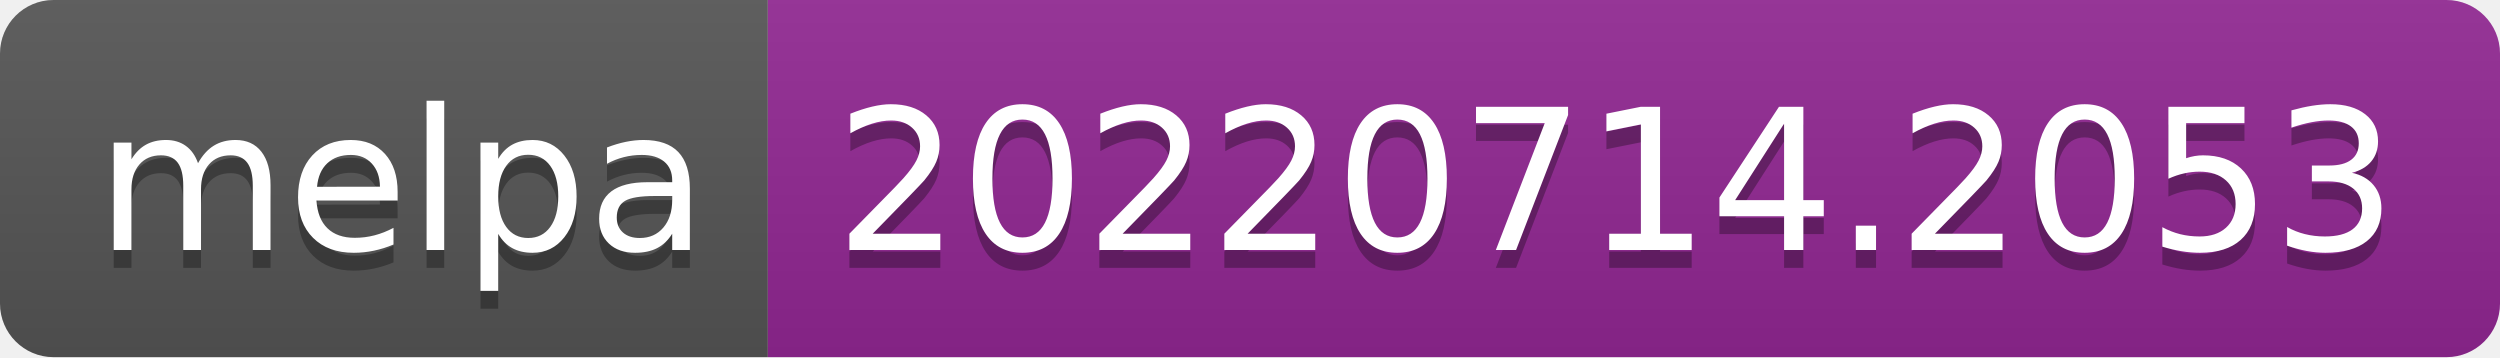
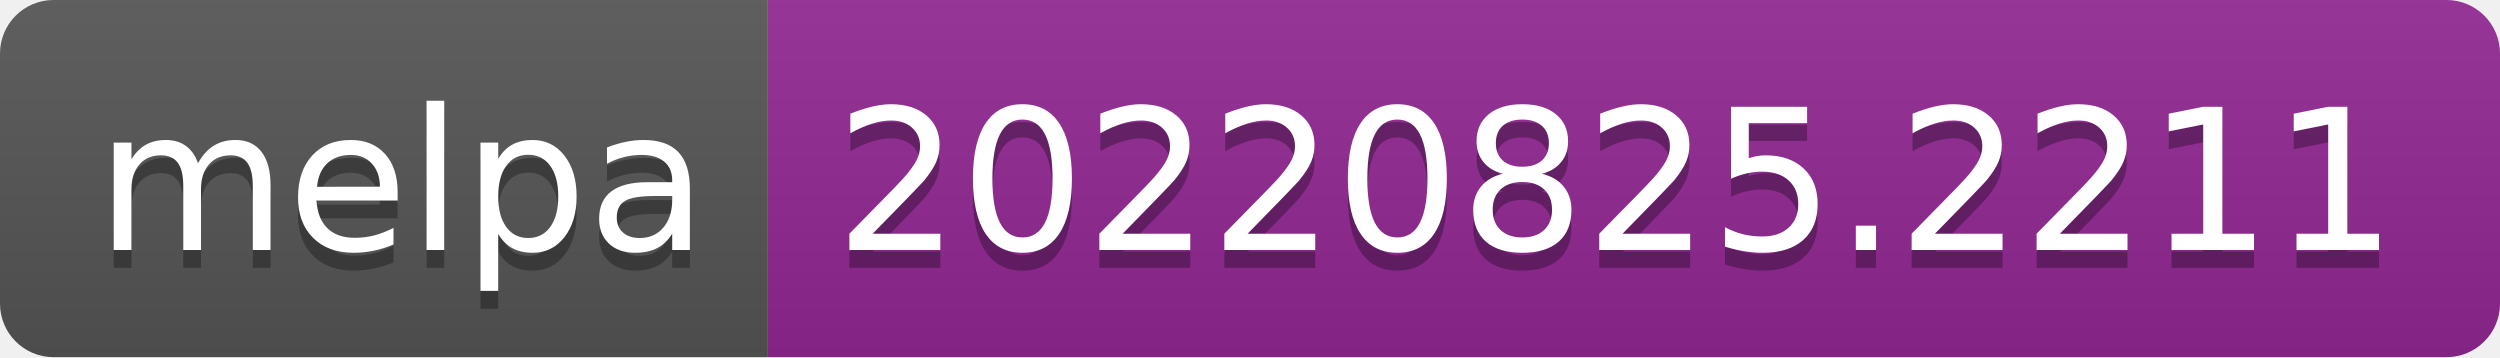
- <svg xmlns="http://www.w3.org/2000/svg" width="140" height="20" role="img" aria-label="melpa: 20220714.2053">
+ <svg xmlns="http://www.w3.org/2000/svg" width="140" height="20" role="img" aria-label="melpa: 20220825.2211">
  <linearGradient id="s" x2="0" y2="100%">
    <stop offset="0" stop-color="#bbb" stop-opacity=".1" />
    <stop offset="1" stop-opacity=".1" />
  </linearGradient>
  <clipPath id="r">
    <rect width="140" height="20" rx="3" fill="#fff" />
  </clipPath>
  <g clip-path="url(#r)">
    <rect width="43" height="20" fill="#555" />
    <rect x="43" width="97" height="20" fill="#922793" />
    <rect width="140" height="20" fill="url(#s)" />
  </g>
  <g fill="#fff" text-anchor="middle" font-family="Verdana,Geneva,DejaVu Sans,sans-serif" text-rendering="geometricPrecision" font-size="110">
    <text aria-hidden="true" x="225" y="150" fill="#010101" fill-opacity=".3" transform="scale(.1)" textLength="330">melpa</text>
    <text x="225" y="140" transform="scale(.1)" fill="#fff" textLength="330">melpa</text>
-     <text aria-hidden="true" x="905" y="150" fill="#010101" fill-opacity=".3" transform="scale(.1)" textLength="870">20220714.2053</text>
-     <text x="905" y="140" transform="scale(.1)" fill="#fff" textLength="870">20220714.2053</text>
+     <text aria-hidden="true" x="905" y="150" fill="#010101" fill-opacity=".3" transform="scale(.1)" textLength="870">20220825.2211</text>
+     <text x="905" y="140" transform="scale(.1)" fill="#fff" textLength="870">20220825.2211</text>
  </g>
</svg>
